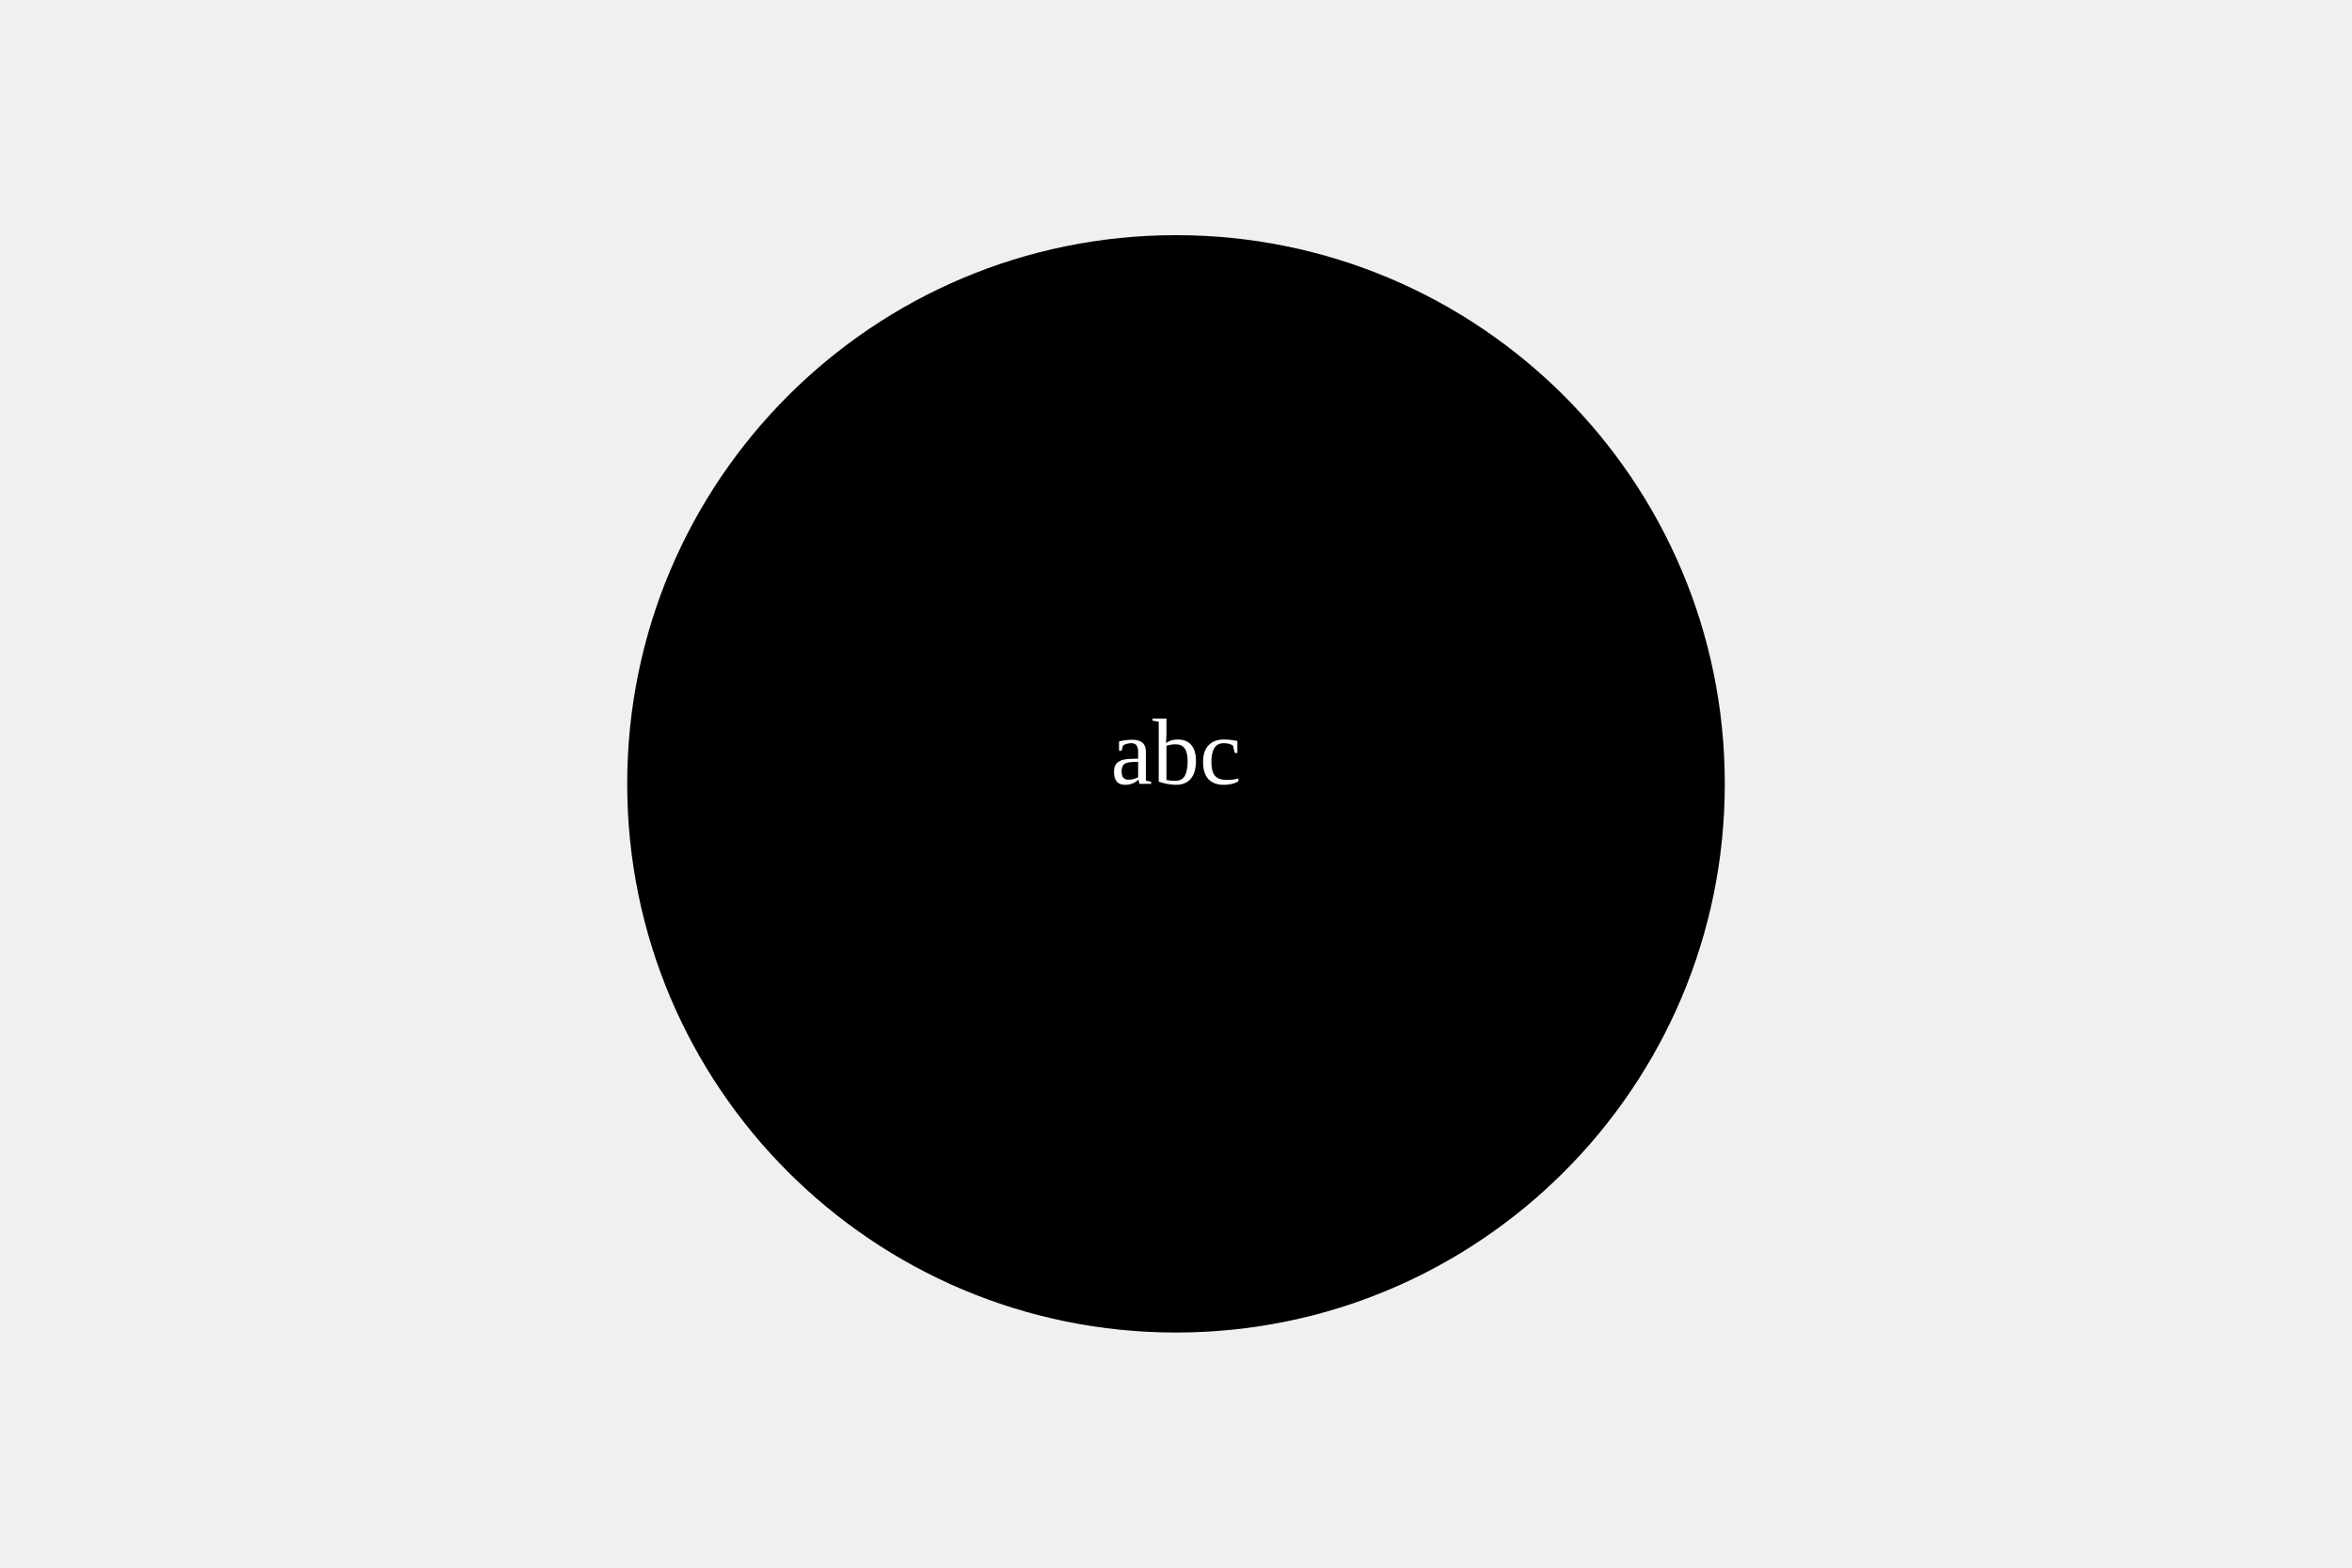
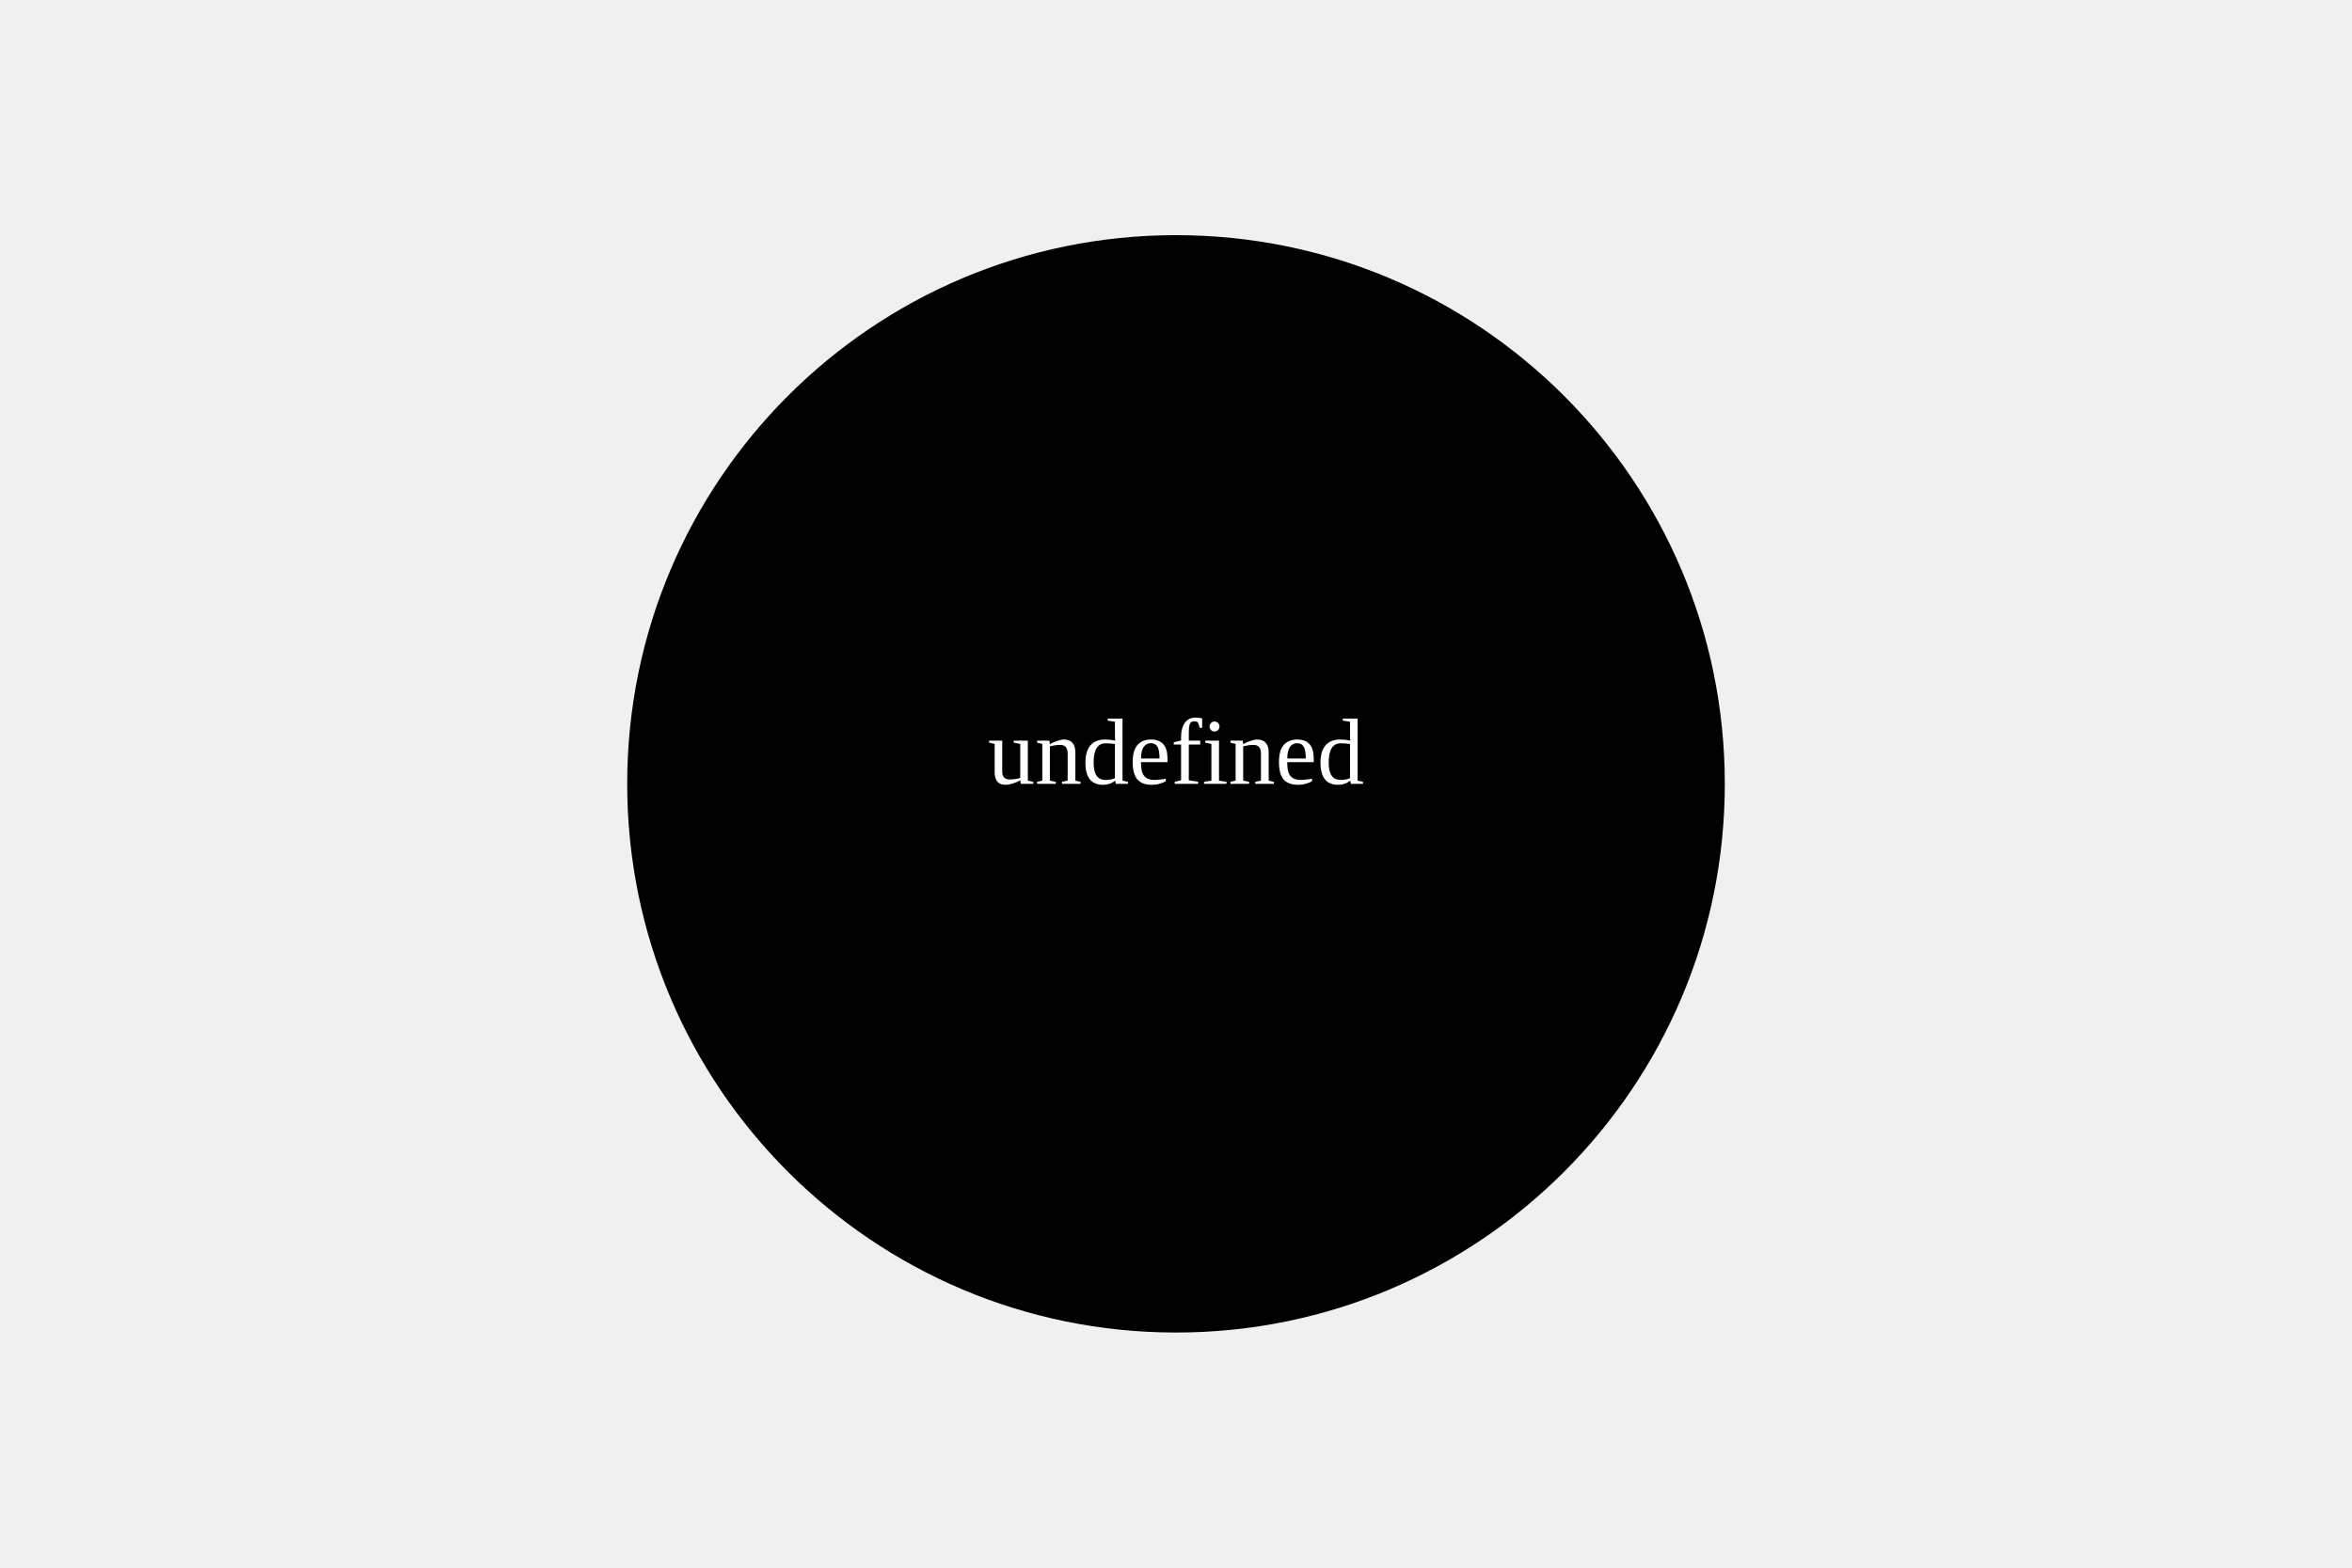
<svg xmlns="http://www.w3.org/2000/svg" viewBox="0 0 300 200">
-   <circle cx="150" cy="100" r="70" fill="barf" />
-   <text x="50%" y="50%" text-anchor="middle" fill="white"> abc</text>
+   <circle cx="150" cy="100" r="70" fill="black" />
+   <text x="50%" y="50%" text-anchor="middle" fill="white">undefined</text>
</svg>
